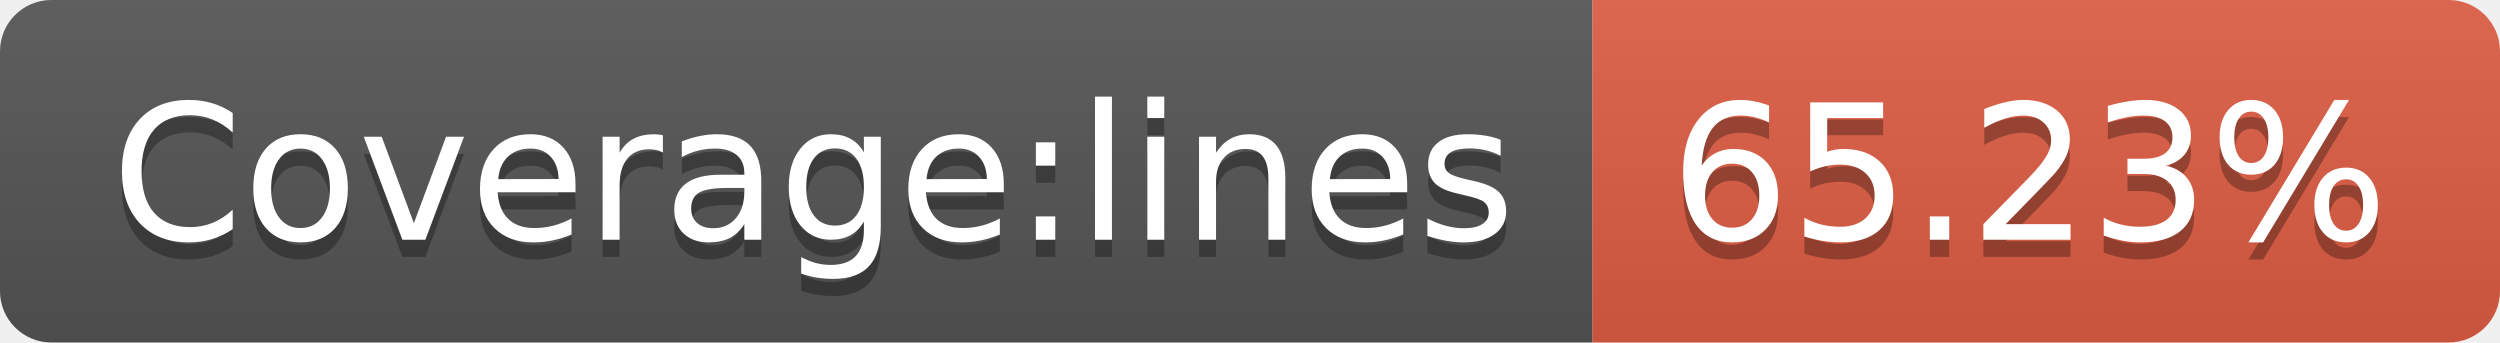
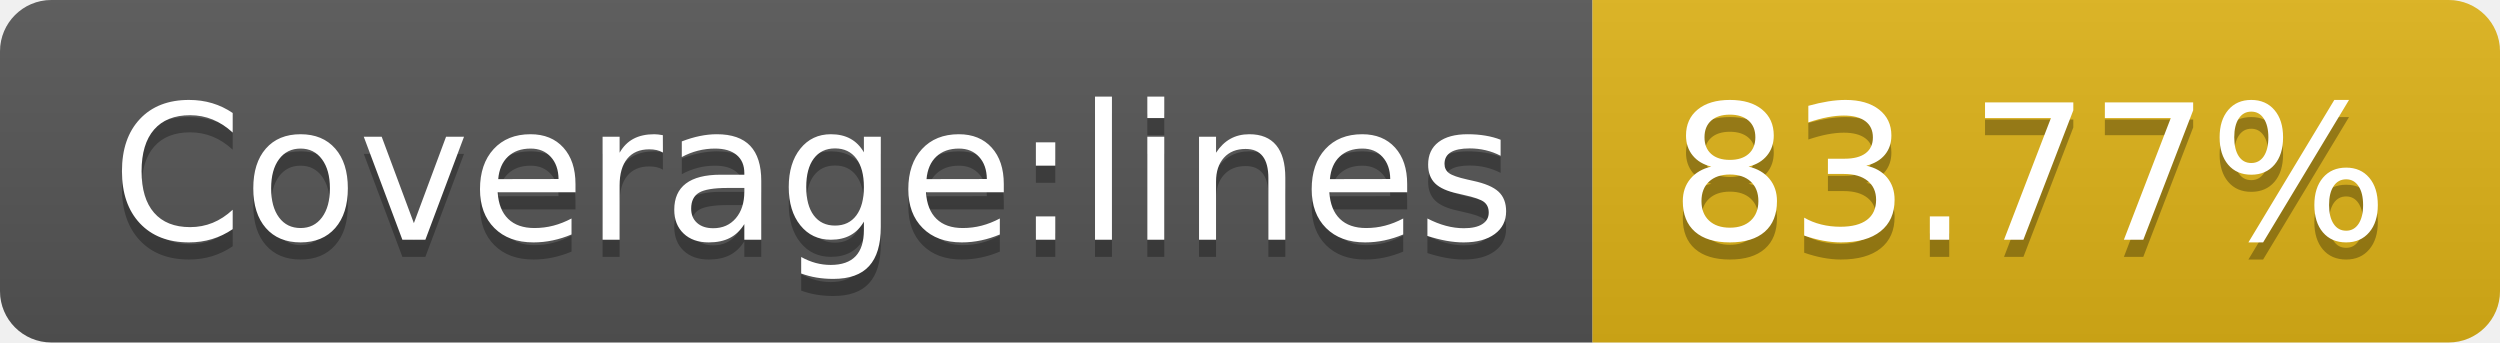
- <svg xmlns="http://www.w3.org/2000/svg" width="146" height="20" role="img" aria-label="Coverage:lines: 65.23%">
+ <svg xmlns="http://www.w3.org/2000/svg" width="146" height="20" role="img" aria-label="Coverage:lines: 83.77%">
  <linearGradient id="s" x2="0" y2="100%">
    <stop offset="0" stop-color="#bbb" stop-opacity=".1" />
    <stop offset="1" stop-opacity=".1" />
  </linearGradient>
  <clipPath id="r">
    <rect width="146" height="20" rx="3" fill="#fff" />
  </clipPath>
  <g clip-path="url(#r)">
    <rect width="93" height="20" fill="#555" />
-     <rect x="93" width="53" height="20" fill="#e05d44" />
+     <rect x="93" width="53" height="20" fill="#dfb317" />
    <rect width="146" height="20" fill="url(#s)" />
  </g>
  <g fill="#fff" text-anchor="middle" font-family="Verdana,Geneva,DejaVu Sans,sans-serif" text-rendering="geometricPrecision" font-size="110">
    <text aria-hidden="true" x="475" y="150" fill="#010101" fill-opacity=".3" transform="scale(.1)" textLength="830">Coverage:lines</text>
    <text x="475" y="140" transform="scale(.1)" fill="#fff" textLength="830">Coverage:lines</text>
-     <text aria-hidden="true" x="1185" y="150" fill="#010101" fill-opacity=".3" transform="scale(.1)" textLength="430">65.23%</text>
-     <text x="1185" y="140" transform="scale(.1)" fill="#fff" textLength="430">65.23%</text>
+     <text aria-hidden="true" x="1185" y="150" fill="#010101" fill-opacity=".3" transform="scale(.1)" textLength="430">83.77%</text>
+     <text x="1185" y="140" transform="scale(.1)" fill="#fff" textLength="430">83.77%</text>
  </g>
</svg>
